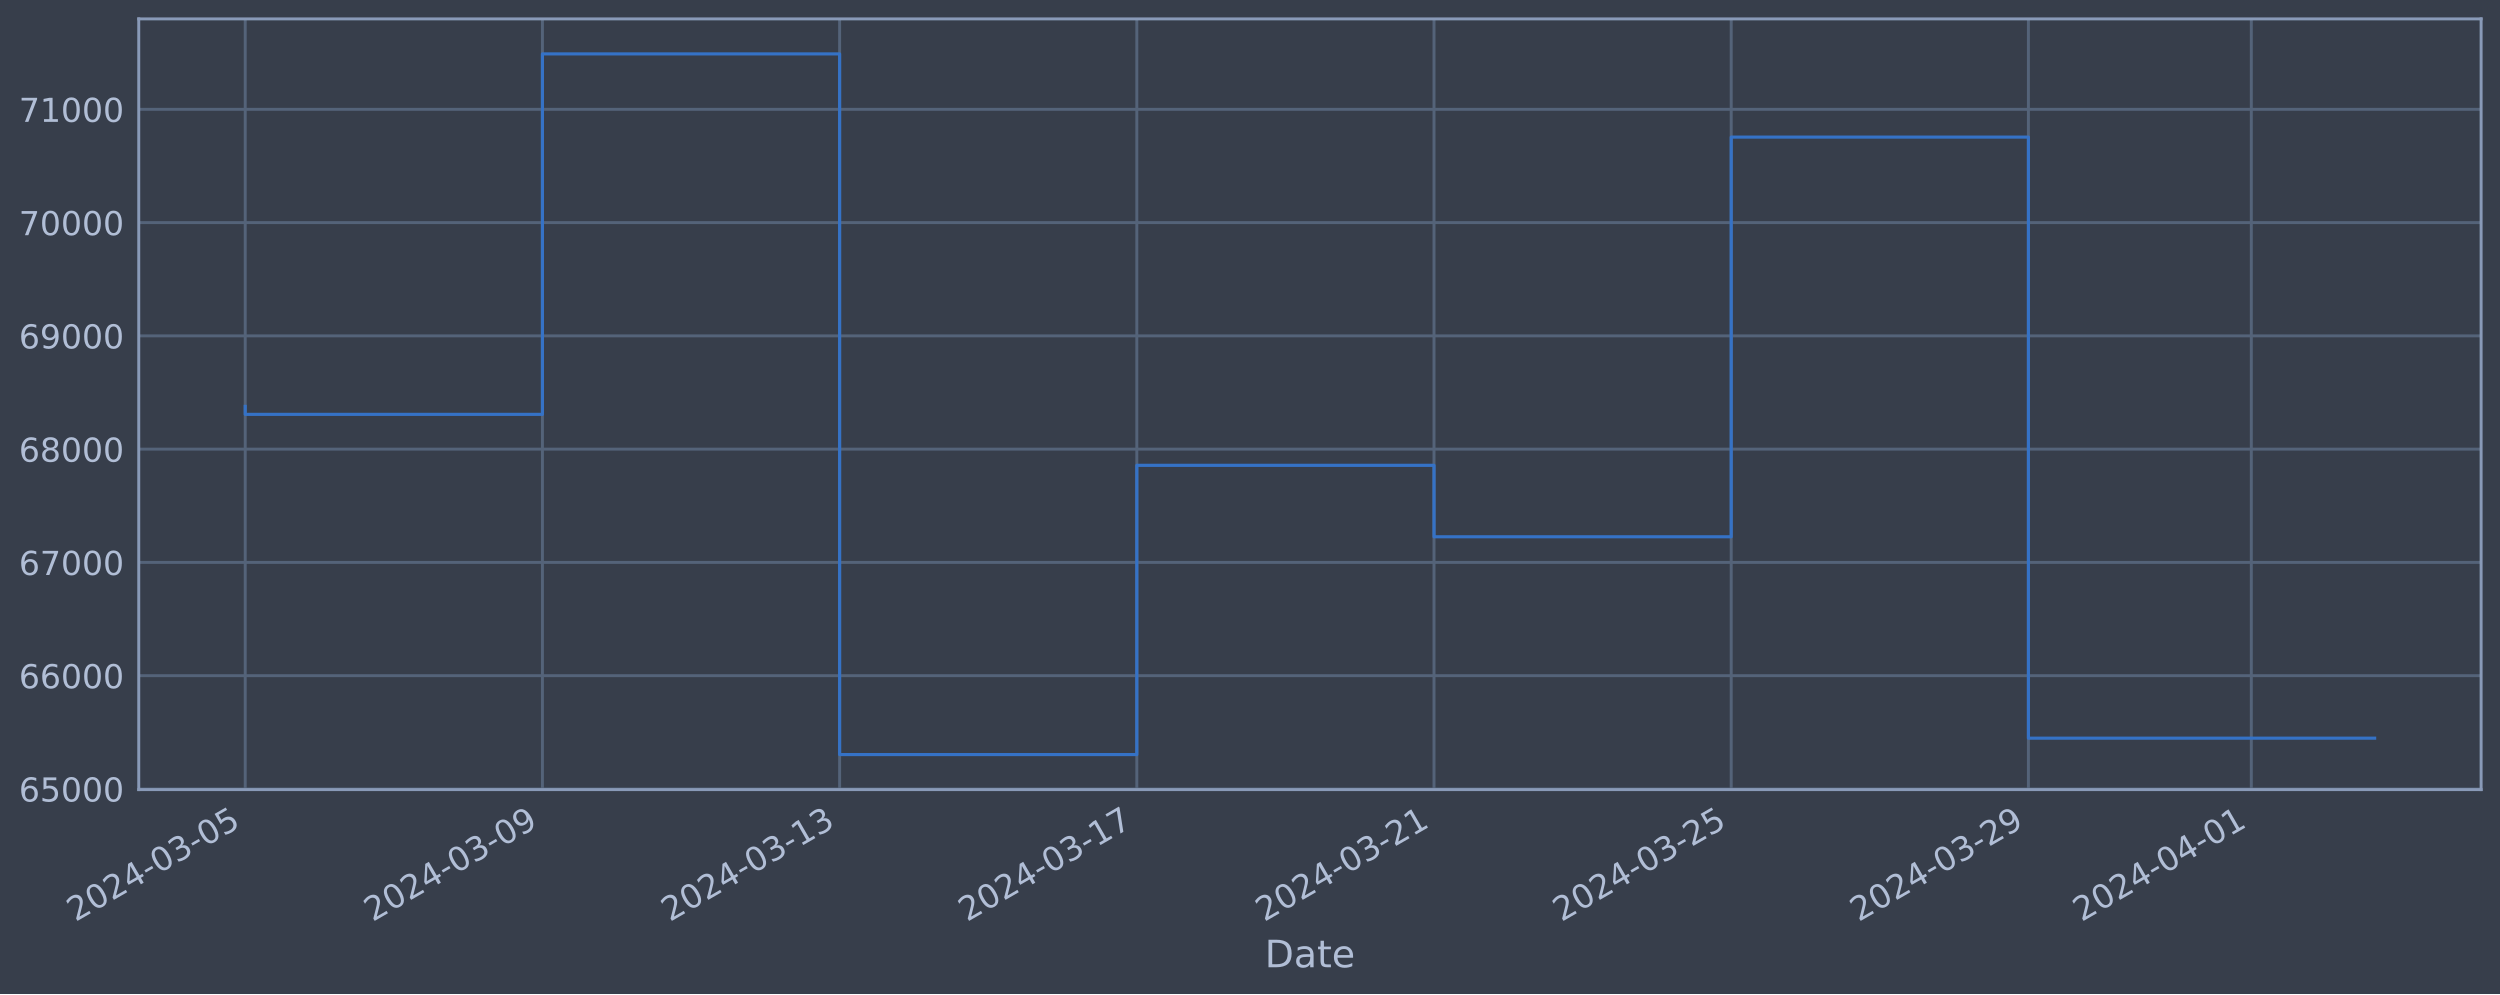
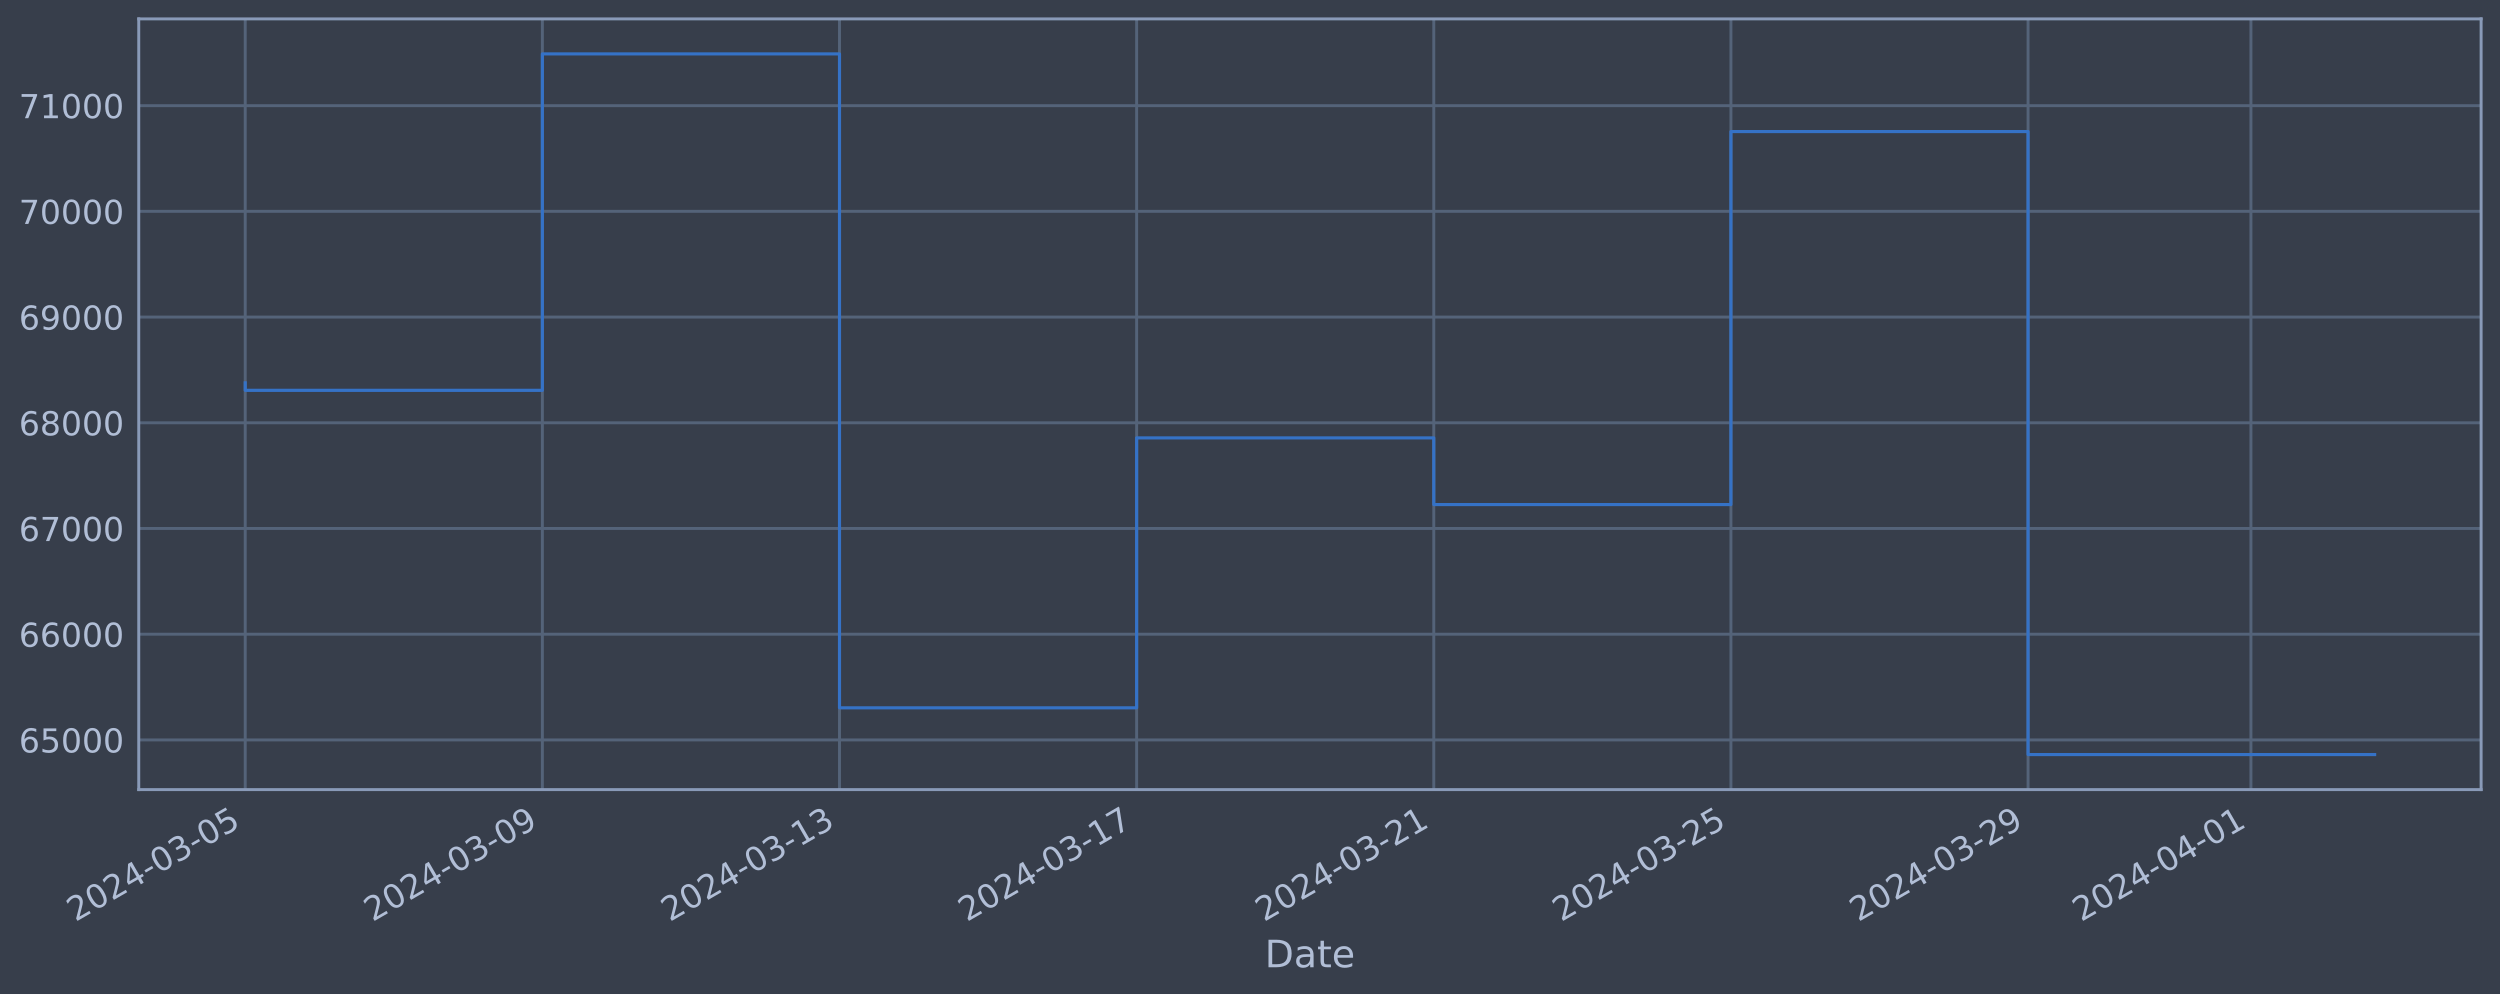
<svg xmlns="http://www.w3.org/2000/svg" xmlns:xlink="http://www.w3.org/1999/xlink" width="952.884pt" height="378.87pt" viewBox="0 0 952.884 378.87" version="1.1">
  <defs>
    <style type="text/css">*{stroke-linejoin: round; stroke-linecap: butt}</style>
  </defs>
  <g id="figure_1">
    <g id="patch_1">
      <path d="M 0 378.87  L 952.884 378.87  L 952.884 0  L 0 0  z " style="fill: #373e4b" />
    </g>
    <g id="axes_1">
      <g id="patch_2">
        <path d="M 52.884 300.96  L 945.684 300.96  L 945.684 7.2  L 52.884 7.2  z " style="fill: #373e4b" />
      </g>
      <g id="matplotlib.axis_1">
        <g id="xtick_1">
          <g id="line2d_1">
-             <path d="M 93.466 300.96  L 93.466 7.2  " clip-path="url(#pbd417a8b00)" style="fill: none; stroke: #546379; stroke-width: 1.12; stroke-linecap: square" />
+             <path d="M 93.466 300.96  L 93.466 7.2  " clip-path="url(#p694232428e)" style="fill: none; stroke: #546379; stroke-width: 1.12; stroke-linecap: square" />
          </g>
          <g id="line2d_2" />
          <g id="text_1">
            <g style="fill: #b1bed6" transform="translate(28.74006 351.4642) rotate(-30) scale(0.126 -0.126)">
              <defs>
                <path id="DejaVuSans-32" d="M 1228 531  L 3431 531  L 3431 0  L 469 0  L 469 531  Q 828 903 1448 1529  Q 2069 2156 2228 2338  Q 2531 2678 2651 2914  Q 2772 3150 2772 3378  Q 2772 3750 2511 3984  Q 2250 4219 1831 4219  Q 1534 4219 1204 4116  Q 875 4013 500 3803  L 500 4441  Q 881 4594 1212 4672  Q 1544 4750 1819 4750  Q 2544 4750 2975 4387  Q 3406 4025 3406 3419  Q 3406 3131 3298 2873  Q 3191 2616 2906 2266  Q 2828 2175 2409 1742  Q 1991 1309 1228 531  z " transform="scale(0.015625)" />
                <path id="DejaVuSans-30" d="M 2034 4250  Q 1547 4250 1301 3770  Q 1056 3291 1056 2328  Q 1056 1369 1301 889  Q 1547 409 2034 409  Q 2525 409 2770 889  Q 3016 1369 3016 2328  Q 3016 3291 2770 3770  Q 2525 4250 2034 4250  z M 2034 4750  Q 2819 4750 3233 4129  Q 3647 3509 3647 2328  Q 3647 1150 3233 529  Q 2819 -91 2034 -91  Q 1250 -91 836 529  Q 422 1150 422 2328  Q 422 3509 836 4129  Q 1250 4750 2034 4750  z " transform="scale(0.015625)" />
                <path id="DejaVuSans-34" d="M 2419 4116  L 825 1625  L 2419 1625  L 2419 4116  z M 2253 4666  L 3047 4666  L 3047 1625  L 3713 1625  L 3713 1100  L 3047 1100  L 3047 0  L 2419 0  L 2419 1100  L 313 1100  L 313 1709  L 2253 4666  z " transform="scale(0.015625)" />
                <path id="DejaVuSans-2d" d="M 313 2009  L 1997 2009  L 1997 1497  L 313 1497  L 313 2009  z " transform="scale(0.015625)" />
                <path id="DejaVuSans-33" d="M 2597 2516  Q 3050 2419 3304 2112  Q 3559 1806 3559 1356  Q 3559 666 3084 287  Q 2609 -91 1734 -91  Q 1441 -91 1130 -33  Q 819 25 488 141  L 488 750  Q 750 597 1062 519  Q 1375 441 1716 441  Q 2309 441 2620 675  Q 2931 909 2931 1356  Q 2931 1769 2642 2001  Q 2353 2234 1838 2234  L 1294 2234  L 1294 2753  L 1863 2753  Q 2328 2753 2575 2939  Q 2822 3125 2822 3475  Q 2822 3834 2567 4026  Q 2313 4219 1838 4219  Q 1578 4219 1281 4162  Q 984 4106 628 3988  L 628 4550  Q 988 4650 1302 4700  Q 1616 4750 1894 4750  Q 2613 4750 3031 4423  Q 3450 4097 3450 3541  Q 3450 3153 3228 2886  Q 3006 2619 2597 2516  z " transform="scale(0.015625)" />
                <path id="DejaVuSans-35" d="M 691 4666  L 3169 4666  L 3169 4134  L 1269 4134  L 1269 2991  Q 1406 3038 1543 3061  Q 1681 3084 1819 3084  Q 2600 3084 3056 2656  Q 3513 2228 3513 1497  Q 3513 744 3044 326  Q 2575 -91 1722 -91  Q 1428 -91 1123 -41  Q 819 9 494 109  L 494 744  Q 775 591 1075 516  Q 1375 441 1709 441  Q 2250 441 2565 725  Q 2881 1009 2881 1497  Q 2881 1984 2565 2268  Q 2250 2553 1709 2553  Q 1456 2553 1204 2497  Q 953 2441 691 2322  L 691 4666  z " transform="scale(0.015625)" />
              </defs>
              <use xlink:href="#DejaVuSans-32" />
              <use xlink:href="#DejaVuSans-30" x="63.623" />
              <use xlink:href="#DejaVuSans-32" x="127.246" />
              <use xlink:href="#DejaVuSans-34" x="190.869" />
              <use xlink:href="#DejaVuSans-2d" x="254.492" />
              <use xlink:href="#DejaVuSans-30" x="290.576" />
              <use xlink:href="#DejaVuSans-33" x="354.199" />
              <use xlink:href="#DejaVuSans-2d" x="417.822" />
              <use xlink:href="#DejaVuSans-30" x="453.906" />
              <use xlink:href="#DejaVuSans-35" x="517.529" />
            </g>
          </g>
        </g>
        <g id="xtick_2">
          <g id="line2d_3">
-             <path d="M 206.744 300.96  L 206.744 7.2  " clip-path="url(#pbd417a8b00)" style="fill: none; stroke: #546379; stroke-width: 1.12; stroke-linecap: square" />
+             <path d="M 206.722 300.96  L 206.722 7.2  " clip-path="url(#p694232428e)" style="fill: none; stroke: #546379; stroke-width: 1.12; stroke-linecap: square" />
          </g>
          <g id="line2d_4" />
          <g id="text_2">
-             <g style="fill: #b1bed6" transform="translate(142.0185 351.4642) rotate(-30) scale(0.126 -0.126)">
+             <g style="fill: #b1bed6" transform="translate(141.9965 351.4642) rotate(-30) scale(0.126 -0.126)">
              <defs>
                <path id="DejaVuSans-39" d="M 703 97  L 703 672  Q 941 559 1184 500  Q 1428 441 1663 441  Q 2288 441 2617 861  Q 2947 1281 2994 2138  Q 2813 1869 2534 1725  Q 2256 1581 1919 1581  Q 1219 1581 811 2004  Q 403 2428 403 3163  Q 403 3881 828 4315  Q 1253 4750 1959 4750  Q 2769 4750 3195 4129  Q 3622 3509 3622 2328  Q 3622 1225 3098 567  Q 2575 -91 1691 -91  Q 1453 -91 1209 -44  Q 966 3 703 97  z M 1959 2075  Q 2384 2075 2632 2365  Q 2881 2656 2881 3163  Q 2881 3666 2632 3958  Q 2384 4250 1959 4250  Q 1534 4250 1286 3958  Q 1038 3666 1038 3163  Q 1038 2656 1286 2365  Q 1534 2075 1959 2075  z " transform="scale(0.015625)" />
              </defs>
              <use xlink:href="#DejaVuSans-32" />
              <use xlink:href="#DejaVuSans-30" x="63.623" />
              <use xlink:href="#DejaVuSans-32" x="127.246" />
              <use xlink:href="#DejaVuSans-34" x="190.869" />
              <use xlink:href="#DejaVuSans-2d" x="254.492" />
              <use xlink:href="#DejaVuSans-30" x="290.576" />
              <use xlink:href="#DejaVuSans-33" x="354.199" />
              <use xlink:href="#DejaVuSans-2d" x="417.822" />
              <use xlink:href="#DejaVuSans-30" x="453.906" />
              <use xlink:href="#DejaVuSans-39" x="517.529" />
            </g>
          </g>
        </g>
        <g id="xtick_3">
          <g id="line2d_5">
-             <path d="M 320.023 300.96  L 320.023 7.2  " clip-path="url(#pbd417a8b00)" style="fill: none; stroke: #546379; stroke-width: 1.12; stroke-linecap: square" />
+             <path d="M 319.979 300.96  L 319.979 7.2  " clip-path="url(#p694232428e)" style="fill: none; stroke: #546379; stroke-width: 1.12; stroke-linecap: square" />
          </g>
          <g id="line2d_6" />
          <g id="text_3">
-             <g style="fill: #b1bed6" transform="translate(255.297 351.4642) rotate(-30) scale(0.126 -0.126)">
+             <g style="fill: #b1bed6" transform="translate(255.253 351.4642) rotate(-30) scale(0.126 -0.126)">
              <defs>
                <path id="DejaVuSans-31" d="M 794 531  L 1825 531  L 1825 4091  L 703 3866  L 703 4441  L 1819 4666  L 2450 4666  L 2450 531  L 3481 531  L 3481 0  L 794 0  L 794 531  z " transform="scale(0.015625)" />
              </defs>
              <use xlink:href="#DejaVuSans-32" />
              <use xlink:href="#DejaVuSans-30" x="63.623" />
              <use xlink:href="#DejaVuSans-32" x="127.246" />
              <use xlink:href="#DejaVuSans-34" x="190.869" />
              <use xlink:href="#DejaVuSans-2d" x="254.492" />
              <use xlink:href="#DejaVuSans-30" x="290.576" />
              <use xlink:href="#DejaVuSans-33" x="354.199" />
              <use xlink:href="#DejaVuSans-2d" x="417.822" />
              <use xlink:href="#DejaVuSans-31" x="453.906" />
              <use xlink:href="#DejaVuSans-33" x="517.529" />
            </g>
          </g>
        </g>
        <g id="xtick_4">
          <g id="line2d_7">
-             <path d="M 433.301 300.96  L 433.301 7.2  " clip-path="url(#pbd417a8b00)" style="fill: none; stroke: #546379; stroke-width: 1.12; stroke-linecap: square" />
+             <path d="M 433.235 300.96  L 433.235 7.2  " clip-path="url(#p694232428e)" style="fill: none; stroke: #546379; stroke-width: 1.12; stroke-linecap: square" />
          </g>
          <g id="line2d_8" />
          <g id="text_4">
-             <g style="fill: #b1bed6" transform="translate(368.5755 351.4642) rotate(-30) scale(0.126 -0.126)">
+             <g style="fill: #b1bed6" transform="translate(368.5095 351.4642) rotate(-30) scale(0.126 -0.126)">
              <defs>
                <path id="DejaVuSans-37" d="M 525 4666  L 3525 4666  L 3525 4397  L 1831 0  L 1172 0  L 2766 4134  L 525 4134  L 525 4666  z " transform="scale(0.015625)" />
              </defs>
              <use xlink:href="#DejaVuSans-32" />
              <use xlink:href="#DejaVuSans-30" x="63.623" />
              <use xlink:href="#DejaVuSans-32" x="127.246" />
              <use xlink:href="#DejaVuSans-34" x="190.869" />
              <use xlink:href="#DejaVuSans-2d" x="254.492" />
              <use xlink:href="#DejaVuSans-30" x="290.576" />
              <use xlink:href="#DejaVuSans-33" x="354.199" />
              <use xlink:href="#DejaVuSans-2d" x="417.822" />
              <use xlink:href="#DejaVuSans-31" x="453.906" />
              <use xlink:href="#DejaVuSans-37" x="517.529" />
            </g>
          </g>
        </g>
        <g id="xtick_5">
          <g id="line2d_9">
-             <path d="M 546.579 300.96  L 546.579 7.2  " clip-path="url(#pbd417a8b00)" style="fill: none; stroke: #546379; stroke-width: 1.12; stroke-linecap: square" />
+             <path d="M 546.491 300.96  L 546.491 7.2  " clip-path="url(#p694232428e)" style="fill: none; stroke: #546379; stroke-width: 1.12; stroke-linecap: square" />
          </g>
          <g id="line2d_10" />
          <g id="text_5">
-             <g style="fill: #b1bed6" transform="translate(481.854 351.4642) rotate(-30) scale(0.126 -0.126)">
+             <g style="fill: #b1bed6" transform="translate(481.766 351.4642) rotate(-30) scale(0.126 -0.126)">
              <use xlink:href="#DejaVuSans-32" />
              <use xlink:href="#DejaVuSans-30" x="63.623" />
              <use xlink:href="#DejaVuSans-32" x="127.246" />
              <use xlink:href="#DejaVuSans-34" x="190.869" />
              <use xlink:href="#DejaVuSans-2d" x="254.492" />
              <use xlink:href="#DejaVuSans-30" x="290.576" />
              <use xlink:href="#DejaVuSans-33" x="354.199" />
              <use xlink:href="#DejaVuSans-2d" x="417.822" />
              <use xlink:href="#DejaVuSans-32" x="453.906" />
              <use xlink:href="#DejaVuSans-31" x="517.529" />
            </g>
          </g>
        </g>
        <g id="xtick_6">
          <g id="line2d_11">
-             <path d="M 659.858 300.96  L 659.858 7.2  " clip-path="url(#pbd417a8b00)" style="fill: none; stroke: #546379; stroke-width: 1.12; stroke-linecap: square" />
+             <path d="M 659.748 300.96  L 659.748 7.2  " clip-path="url(#p694232428e)" style="fill: none; stroke: #546379; stroke-width: 1.12; stroke-linecap: square" />
          </g>
          <g id="line2d_12" />
          <g id="text_6">
-             <g style="fill: #b1bed6" transform="translate(595.1325 351.4642) rotate(-30) scale(0.126 -0.126)">
+             <g style="fill: #b1bed6" transform="translate(595.0225 351.4642) rotate(-30) scale(0.126 -0.126)">
              <use xlink:href="#DejaVuSans-32" />
              <use xlink:href="#DejaVuSans-30" x="63.623" />
              <use xlink:href="#DejaVuSans-32" x="127.246" />
              <use xlink:href="#DejaVuSans-34" x="190.869" />
              <use xlink:href="#DejaVuSans-2d" x="254.492" />
              <use xlink:href="#DejaVuSans-30" x="290.576" />
              <use xlink:href="#DejaVuSans-33" x="354.199" />
              <use xlink:href="#DejaVuSans-2d" x="417.822" />
              <use xlink:href="#DejaVuSans-32" x="453.906" />
              <use xlink:href="#DejaVuSans-35" x="517.529" />
            </g>
          </g>
        </g>
        <g id="xtick_7">
          <g id="line2d_13">
-             <path d="M 773.136 300.96  L 773.136 7.2  " clip-path="url(#pbd417a8b00)" style="fill: none; stroke: #546379; stroke-width: 1.12; stroke-linecap: square" />
+             <path d="M 773.004 300.96  L 773.004 7.2  " clip-path="url(#p694232428e)" style="fill: none; stroke: #546379; stroke-width: 1.12; stroke-linecap: square" />
          </g>
          <g id="line2d_14" />
          <g id="text_7">
-             <g style="fill: #b1bed6" transform="translate(708.4109 351.4642) rotate(-30) scale(0.126 -0.126)">
+             <g style="fill: #b1bed6" transform="translate(708.2789 351.4642) rotate(-30) scale(0.126 -0.126)">
              <use xlink:href="#DejaVuSans-32" />
              <use xlink:href="#DejaVuSans-30" x="63.623" />
              <use xlink:href="#DejaVuSans-32" x="127.246" />
              <use xlink:href="#DejaVuSans-34" x="190.869" />
              <use xlink:href="#DejaVuSans-2d" x="254.492" />
              <use xlink:href="#DejaVuSans-30" x="290.576" />
              <use xlink:href="#DejaVuSans-33" x="354.199" />
              <use xlink:href="#DejaVuSans-2d" x="417.822" />
              <use xlink:href="#DejaVuSans-32" x="453.906" />
              <use xlink:href="#DejaVuSans-39" x="517.529" />
            </g>
          </g>
        </g>
        <g id="xtick_8">
          <g id="line2d_15">
-             <path d="M 858.095 300.96  L 858.095 7.2  " clip-path="url(#pbd417a8b00)" style="fill: none; stroke: #546379; stroke-width: 1.12; stroke-linecap: square" />
+             <path d="M 857.947 300.96  L 857.947 7.2  " clip-path="url(#p694232428e)" style="fill: none; stroke: #546379; stroke-width: 1.12; stroke-linecap: square" />
          </g>
          <g id="line2d_16" />
          <g id="text_8">
-             <g style="fill: #b1bed6" transform="translate(793.3698 351.4642) rotate(-30) scale(0.126 -0.126)">
+             <g style="fill: #b1bed6" transform="translate(793.2213 351.4642) rotate(-30) scale(0.126 -0.126)">
              <use xlink:href="#DejaVuSans-32" />
              <use xlink:href="#DejaVuSans-30" x="63.623" />
              <use xlink:href="#DejaVuSans-32" x="127.246" />
              <use xlink:href="#DejaVuSans-34" x="190.869" />
              <use xlink:href="#DejaVuSans-2d" x="254.492" />
              <use xlink:href="#DejaVuSans-30" x="290.576" />
              <use xlink:href="#DejaVuSans-34" x="354.199" />
              <use xlink:href="#DejaVuSans-2d" x="417.822" />
              <use xlink:href="#DejaVuSans-30" x="453.906" />
              <use xlink:href="#DejaVuSans-31" x="517.529" />
            </g>
          </g>
        </g>
        <g id="text_9">
          <g style="fill: #b1bed6" transform="translate(482.0746 368.6753) scale(0.144 -0.144)">
            <defs>
              <path id="DejaVuSans-44" d="M 1259 4147  L 1259 519  L 2022 519  Q 2988 519 3436 956  Q 3884 1394 3884 2338  Q 3884 3275 3436 3711  Q 2988 4147 2022 4147  L 1259 4147  z M 628 4666  L 1925 4666  Q 3281 4666 3915 4102  Q 4550 3538 4550 2338  Q 4550 1131 3912 565  Q 3275 0 1925 0  L 628 0  L 628 4666  z " transform="scale(0.015625)" />
              <path id="DejaVuSans-61" d="M 2194 1759  Q 1497 1759 1228 1600  Q 959 1441 959 1056  Q 959 750 1161 570  Q 1363 391 1709 391  Q 2188 391 2477 730  Q 2766 1069 2766 1631  L 2766 1759  L 2194 1759  z M 3341 1997  L 3341 0  L 2766 0  L 2766 531  Q 2569 213 2275 61  Q 1981 -91 1556 -91  Q 1019 -91 701 211  Q 384 513 384 1019  Q 384 1609 779 1909  Q 1175 2209 1959 2209  L 2766 2209  L 2766 2266  Q 2766 2663 2505 2880  Q 2244 3097 1772 3097  Q 1472 3097 1187 3025  Q 903 2953 641 2809  L 641 3341  Q 956 3463 1253 3523  Q 1550 3584 1831 3584  Q 2591 3584 2966 3190  Q 3341 2797 3341 1997  z " transform="scale(0.015625)" />
              <path id="DejaVuSans-74" d="M 1172 4494  L 1172 3500  L 2356 3500  L 2356 3053  L 1172 3053  L 1172 1153  Q 1172 725 1289 603  Q 1406 481 1766 481  L 2356 481  L 2356 0  L 1766 0  Q 1100 0 847 248  Q 594 497 594 1153  L 594 3053  L 172 3053  L 172 3500  L 594 3500  L 594 4494  L 1172 4494  z " transform="scale(0.015625)" />
              <path id="DejaVuSans-65" d="M 3597 1894  L 3597 1613  L 953 1613  Q 991 1019 1311 708  Q 1631 397 2203 397  Q 2534 397 2845 478  Q 3156 559 3463 722  L 3463 178  Q 3153 47 2828 -22  Q 2503 -91 2169 -91  Q 1331 -91 842 396  Q 353 884 353 1716  Q 353 2575 817 3079  Q 1281 3584 2069 3584  Q 2775 3584 3186 3129  Q 3597 2675 3597 1894  z M 3022 2063  Q 3016 2534 2758 2815  Q 2500 3097 2075 3097  Q 1594 3097 1305 2825  Q 1016 2553 972 2059  L 3022 2063  z " transform="scale(0.015625)" />
            </defs>
            <use xlink:href="#DejaVuSans-44" />
            <use xlink:href="#DejaVuSans-61" x="77.002" />
            <use xlink:href="#DejaVuSans-74" x="138.281" />
            <use xlink:href="#DejaVuSans-65" x="177.49" />
          </g>
        </g>
      </g>
      <g id="matplotlib.axis_2">
        <g id="ytick_1">
          <g id="line2d_17">
-             <path d="M 52.884 300.718  L 945.684 300.718  " clip-path="url(#pbd417a8b00)" style="fill: none; stroke: #546379; stroke-width: 1.12; stroke-linecap: square" />
+             <path d="M 52.884 282.022  L 945.684 282.022  " clip-path="url(#p694232428e)" style="fill: none; stroke: #546379; stroke-width: 1.12; stroke-linecap: square" />
          </g>
          <g id="line2d_18" />
          <g id="text_10">
-             <g style="fill: #b1bed6" transform="translate(7.2 305.5049) scale(0.126 -0.126)">
+             <g style="fill: #b1bed6" transform="translate(7.2 286.8089) scale(0.126 -0.126)">
              <defs>
                <path id="DejaVuSans-36" d="M 2113 2584  Q 1688 2584 1439 2293  Q 1191 2003 1191 1497  Q 1191 994 1439 701  Q 1688 409 2113 409  Q 2538 409 2786 701  Q 3034 994 3034 1497  Q 3034 2003 2786 2293  Q 2538 2584 2113 2584  z M 3366 4563  L 3366 3988  Q 3128 4100 2886 4159  Q 2644 4219 2406 4219  Q 1781 4219 1451 3797  Q 1122 3375 1075 2522  Q 1259 2794 1537 2939  Q 1816 3084 2150 3084  Q 2853 3084 3261 2657  Q 3669 2231 3669 1497  Q 3669 778 3244 343  Q 2819 -91 2113 -91  Q 1303 -91 875 529  Q 447 1150 447 2328  Q 447 3434 972 4092  Q 1497 4750 2381 4750  Q 2619 4750 2861 4703  Q 3103 4656 3366 4563  z " transform="scale(0.015625)" />
              </defs>
              <use xlink:href="#DejaVuSans-36" />
              <use xlink:href="#DejaVuSans-35" x="63.623" />
              <use xlink:href="#DejaVuSans-30" x="127.246" />
              <use xlink:href="#DejaVuSans-30" x="190.869" />
              <use xlink:href="#DejaVuSans-30" x="254.492" />
            </g>
          </g>
        </g>
        <g id="ytick_2">
          <g id="line2d_19">
-             <path d="M 52.884 257.544  L 945.684 257.544  " clip-path="url(#pbd417a8b00)" style="fill: none; stroke: #546379; stroke-width: 1.12; stroke-linecap: square" />
+             <path d="M 52.884 241.729  L 945.684 241.729  " clip-path="url(#p694232428e)" style="fill: none; stroke: #546379; stroke-width: 1.12; stroke-linecap: square" />
          </g>
          <g id="line2d_20" />
          <g id="text_11">
-             <g style="fill: #b1bed6" transform="translate(7.2 262.331) scale(0.126 -0.126)">
+             <g style="fill: #b1bed6" transform="translate(7.2 246.516) scale(0.126 -0.126)">
              <use xlink:href="#DejaVuSans-36" />
              <use xlink:href="#DejaVuSans-36" x="63.623" />
              <use xlink:href="#DejaVuSans-30" x="127.246" />
              <use xlink:href="#DejaVuSans-30" x="190.869" />
              <use xlink:href="#DejaVuSans-30" x="254.492" />
            </g>
          </g>
        </g>
        <g id="ytick_3">
          <g id="line2d_21">
-             <path d="M 52.884 214.37  L 945.684 214.37  " clip-path="url(#pbd417a8b00)" style="fill: none; stroke: #546379; stroke-width: 1.12; stroke-linecap: square" />
+             <path d="M 52.884 201.436  L 945.684 201.436  " clip-path="url(#p694232428e)" style="fill: none; stroke: #546379; stroke-width: 1.12; stroke-linecap: square" />
          </g>
          <g id="line2d_22" />
          <g id="text_12">
-             <g style="fill: #b1bed6" transform="translate(7.2 219.157) scale(0.126 -0.126)">
+             <g style="fill: #b1bed6" transform="translate(7.2 206.2232) scale(0.126 -0.126)">
              <use xlink:href="#DejaVuSans-36" />
              <use xlink:href="#DejaVuSans-37" x="63.623" />
              <use xlink:href="#DejaVuSans-30" x="127.246" />
              <use xlink:href="#DejaVuSans-30" x="190.869" />
              <use xlink:href="#DejaVuSans-30" x="254.492" />
            </g>
          </g>
        </g>
        <g id="ytick_4">
          <g id="line2d_23">
-             <path d="M 52.884 171.196  L 945.684 171.196  " clip-path="url(#pbd417a8b00)" style="fill: none; stroke: #546379; stroke-width: 1.12; stroke-linecap: square" />
+             <path d="M 52.884 161.143  L 945.684 161.143  " clip-path="url(#p694232428e)" style="fill: none; stroke: #546379; stroke-width: 1.12; stroke-linecap: square" />
          </g>
          <g id="line2d_24" />
          <g id="text_13">
-             <g style="fill: #b1bed6" transform="translate(7.2 175.9831) scale(0.126 -0.126)">
+             <g style="fill: #b1bed6" transform="translate(7.2 165.9303) scale(0.126 -0.126)">
              <defs>
                <path id="DejaVuSans-38" d="M 2034 2216  Q 1584 2216 1326 1975  Q 1069 1734 1069 1313  Q 1069 891 1326 650  Q 1584 409 2034 409  Q 2484 409 2743 651  Q 3003 894 3003 1313  Q 3003 1734 2745 1975  Q 2488 2216 2034 2216  z M 1403 2484  Q 997 2584 770 2862  Q 544 3141 544 3541  Q 544 4100 942 4425  Q 1341 4750 2034 4750  Q 2731 4750 3128 4425  Q 3525 4100 3525 3541  Q 3525 3141 3298 2862  Q 3072 2584 2669 2484  Q 3125 2378 3379 2068  Q 3634 1759 3634 1313  Q 3634 634 3220 271  Q 2806 -91 2034 -91  Q 1263 -91 848 271  Q 434 634 434 1313  Q 434 1759 690 2068  Q 947 2378 1403 2484  z M 1172 3481  Q 1172 3119 1398 2916  Q 1625 2713 2034 2713  Q 2441 2713 2670 2916  Q 2900 3119 2900 3481  Q 2900 3844 2670 4047  Q 2441 4250 2034 4250  Q 1625 4250 1398 4047  Q 1172 3844 1172 3481  z " transform="scale(0.015625)" />
              </defs>
              <use xlink:href="#DejaVuSans-36" />
              <use xlink:href="#DejaVuSans-38" x="63.623" />
              <use xlink:href="#DejaVuSans-30" x="127.246" />
              <use xlink:href="#DejaVuSans-30" x="190.869" />
              <use xlink:href="#DejaVuSans-30" x="254.492" />
            </g>
          </g>
        </g>
        <g id="ytick_5">
          <g id="line2d_25">
-             <path d="M 52.884 128.022  L 945.684 128.022  " clip-path="url(#pbd417a8b00)" style="fill: none; stroke: #546379; stroke-width: 1.12; stroke-linecap: square" />
+             <path d="M 52.884 120.85  L 945.684 120.85  " clip-path="url(#p694232428e)" style="fill: none; stroke: #546379; stroke-width: 1.12; stroke-linecap: square" />
          </g>
          <g id="line2d_26" />
          <g id="text_14">
-             <g style="fill: #b1bed6" transform="translate(7.2 132.8092) scale(0.126 -0.126)">
+             <g style="fill: #b1bed6" transform="translate(7.2 125.6375) scale(0.126 -0.126)">
              <use xlink:href="#DejaVuSans-36" />
              <use xlink:href="#DejaVuSans-39" x="63.623" />
              <use xlink:href="#DejaVuSans-30" x="127.246" />
              <use xlink:href="#DejaVuSans-30" x="190.869" />
              <use xlink:href="#DejaVuSans-30" x="254.492" />
            </g>
          </g>
        </g>
        <g id="ytick_6">
          <g id="line2d_27">
-             <path d="M 52.884 84.848  L 945.684 84.848  " clip-path="url(#pbd417a8b00)" style="fill: none; stroke: #546379; stroke-width: 1.12; stroke-linecap: square" />
+             <path d="M 52.884 80.558  L 945.684 80.558  " clip-path="url(#p694232428e)" style="fill: none; stroke: #546379; stroke-width: 1.12; stroke-linecap: square" />
          </g>
          <g id="line2d_28" />
          <g id="text_15">
-             <g style="fill: #b1bed6" transform="translate(7.2 89.63523) scale(0.126 -0.126)">
+             <g style="fill: #b1bed6" transform="translate(7.2 85.34465) scale(0.126 -0.126)">
              <use xlink:href="#DejaVuSans-37" />
              <use xlink:href="#DejaVuSans-30" x="63.623" />
              <use xlink:href="#DejaVuSans-30" x="127.246" />
              <use xlink:href="#DejaVuSans-30" x="190.869" />
              <use xlink:href="#DejaVuSans-30" x="254.492" />
            </g>
          </g>
        </g>
        <g id="ytick_7">
          <g id="line2d_29">
-             <path d="M 52.884 41.674  L 945.684 41.674  " clip-path="url(#pbd417a8b00)" style="fill: none; stroke: #546379; stroke-width: 1.12; stroke-linecap: square" />
+             <path d="M 52.884 40.265  L 945.684 40.265  " clip-path="url(#p694232428e)" style="fill: none; stroke: #546379; stroke-width: 1.12; stroke-linecap: square" />
          </g>
          <g id="line2d_30" />
          <g id="text_16">
-             <g style="fill: #b1bed6" transform="translate(7.2 46.4613) scale(0.126 -0.126)">
+             <g style="fill: #b1bed6" transform="translate(7.2 45.05181) scale(0.126 -0.126)">
              <use xlink:href="#DejaVuSans-37" />
              <use xlink:href="#DejaVuSans-31" x="63.623" />
              <use xlink:href="#DejaVuSans-30" x="127.246" />
              <use xlink:href="#DejaVuSans-30" x="190.869" />
              <use xlink:href="#DejaVuSans-30" x="254.492" />
            </g>
          </g>
        </g>
      </g>
      <g id="line2d_31">
-         <path d="M 93.466 154.891  L 93.466 157.946  L 206.744 157.946  L 206.744 20.553  L 320.023 20.553  L 320.023 287.607  L 433.301 287.607  L 433.301 177.362  L 546.579 177.362  L 546.579 204.598  L 659.858 204.598  L 659.858 52.265  L 773.136 52.265  L 773.136 281.358  L 905.102 281.358  " clip-path="url(#pbd417a8b00)" style="fill: none; stroke: #3572c6; stroke-width: 1.2; stroke-linecap: square" />
+         <path d="M 93.466 145.926  L 93.466 148.777  L 206.722 148.777  L 206.722 20.553  L 319.979 20.553  L 319.979 269.786  L 433.235 269.786  L 433.235 166.898  L 546.491 166.898  L 546.491 192.317  L 659.748 192.317  L 659.748 50.149  L 773.004 50.149  L 773.004 287.607  L 905.102 287.607  " clip-path="url(#p694232428e)" style="fill: none; stroke: #3572c6; stroke-width: 1.2; stroke-linecap: square" />
      </g>
      <g id="patch_3">
        <path d="M 52.884 300.96  L 52.884 7.2  " style="fill: none; stroke: #899ab8; stroke-width: 1.12; stroke-linejoin: miter; stroke-linecap: square" />
      </g>
      <g id="patch_4">
        <path d="M 945.684 300.96  L 945.684 7.2  " style="fill: none; stroke: #899ab8; stroke-width: 1.12; stroke-linejoin: miter; stroke-linecap: square" />
      </g>
      <g id="patch_5">
        <path d="M 52.884 300.96  L 945.684 300.96  " style="fill: none; stroke: #899ab8; stroke-width: 1.12; stroke-linejoin: miter; stroke-linecap: square" />
      </g>
      <g id="patch_6">
        <path d="M 52.884 7.2  L 945.684 7.2  " style="fill: none; stroke: #899ab8; stroke-width: 1.12; stroke-linejoin: miter; stroke-linecap: square" />
      </g>
    </g>
  </g>
  <defs>
-     <clipPath id="pbd417a8b00">
+     <clipPath id="p694232428e">
      <rect x="52.884" y="7.2" width="892.8" height="293.76" />
    </clipPath>
  </defs>
</svg>
